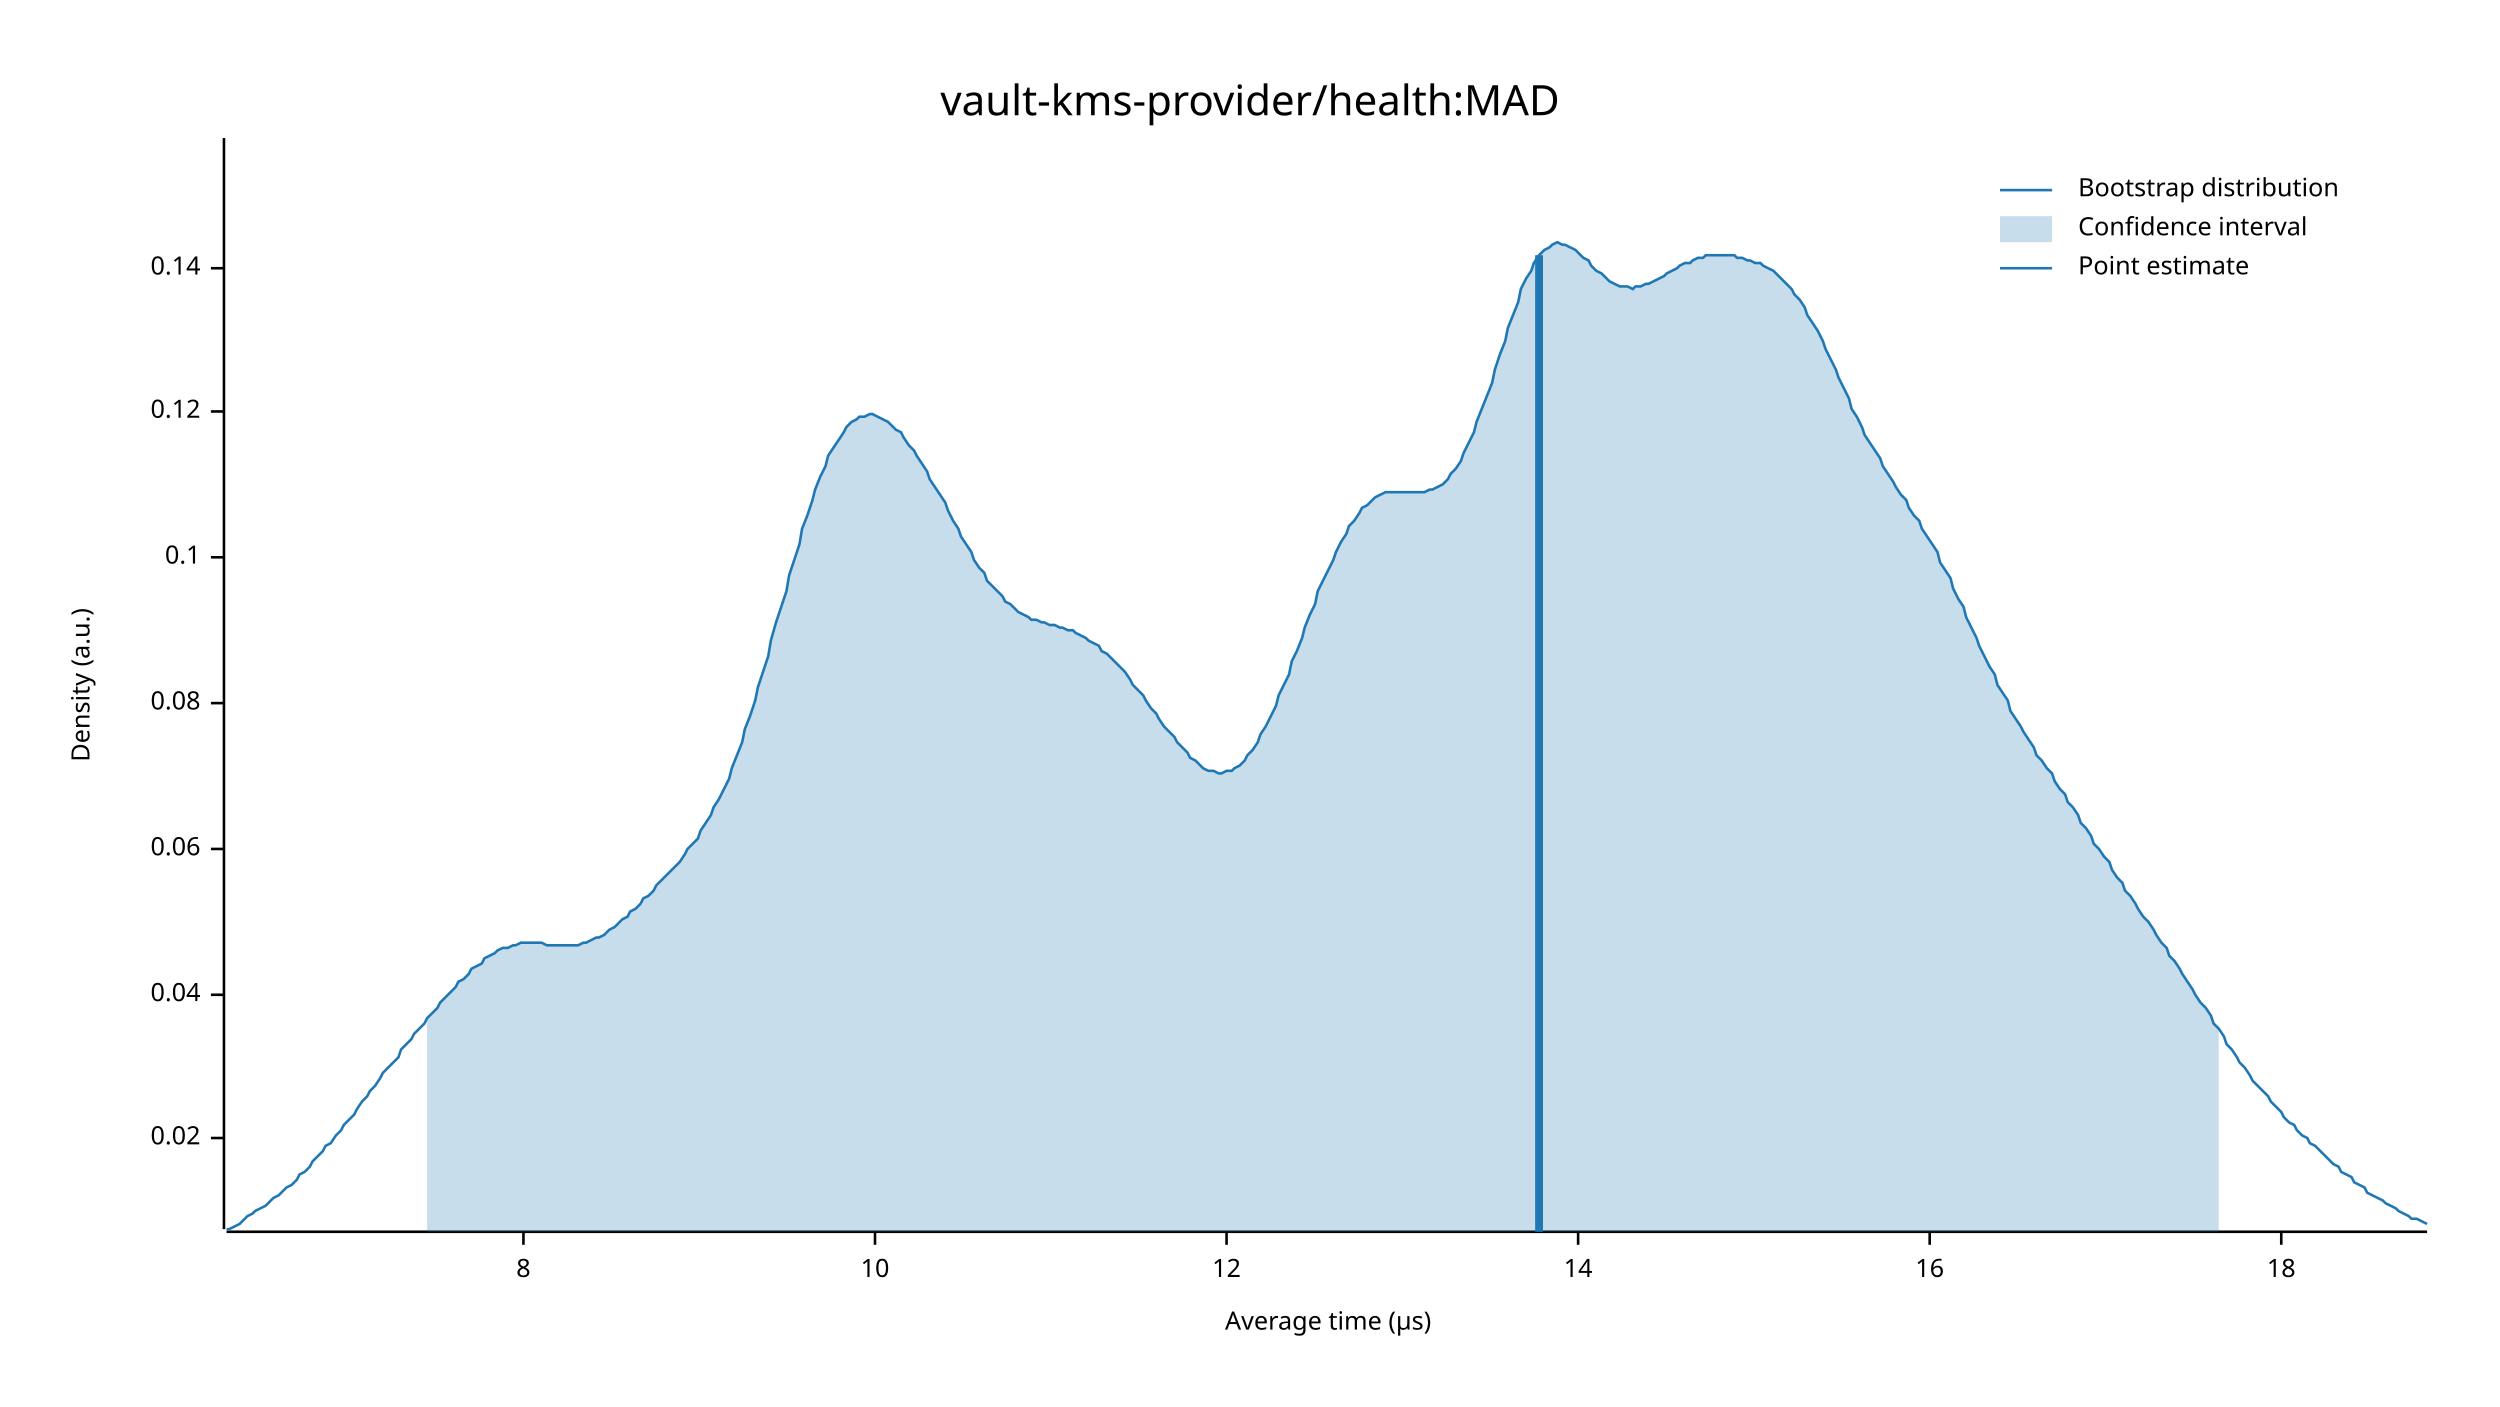
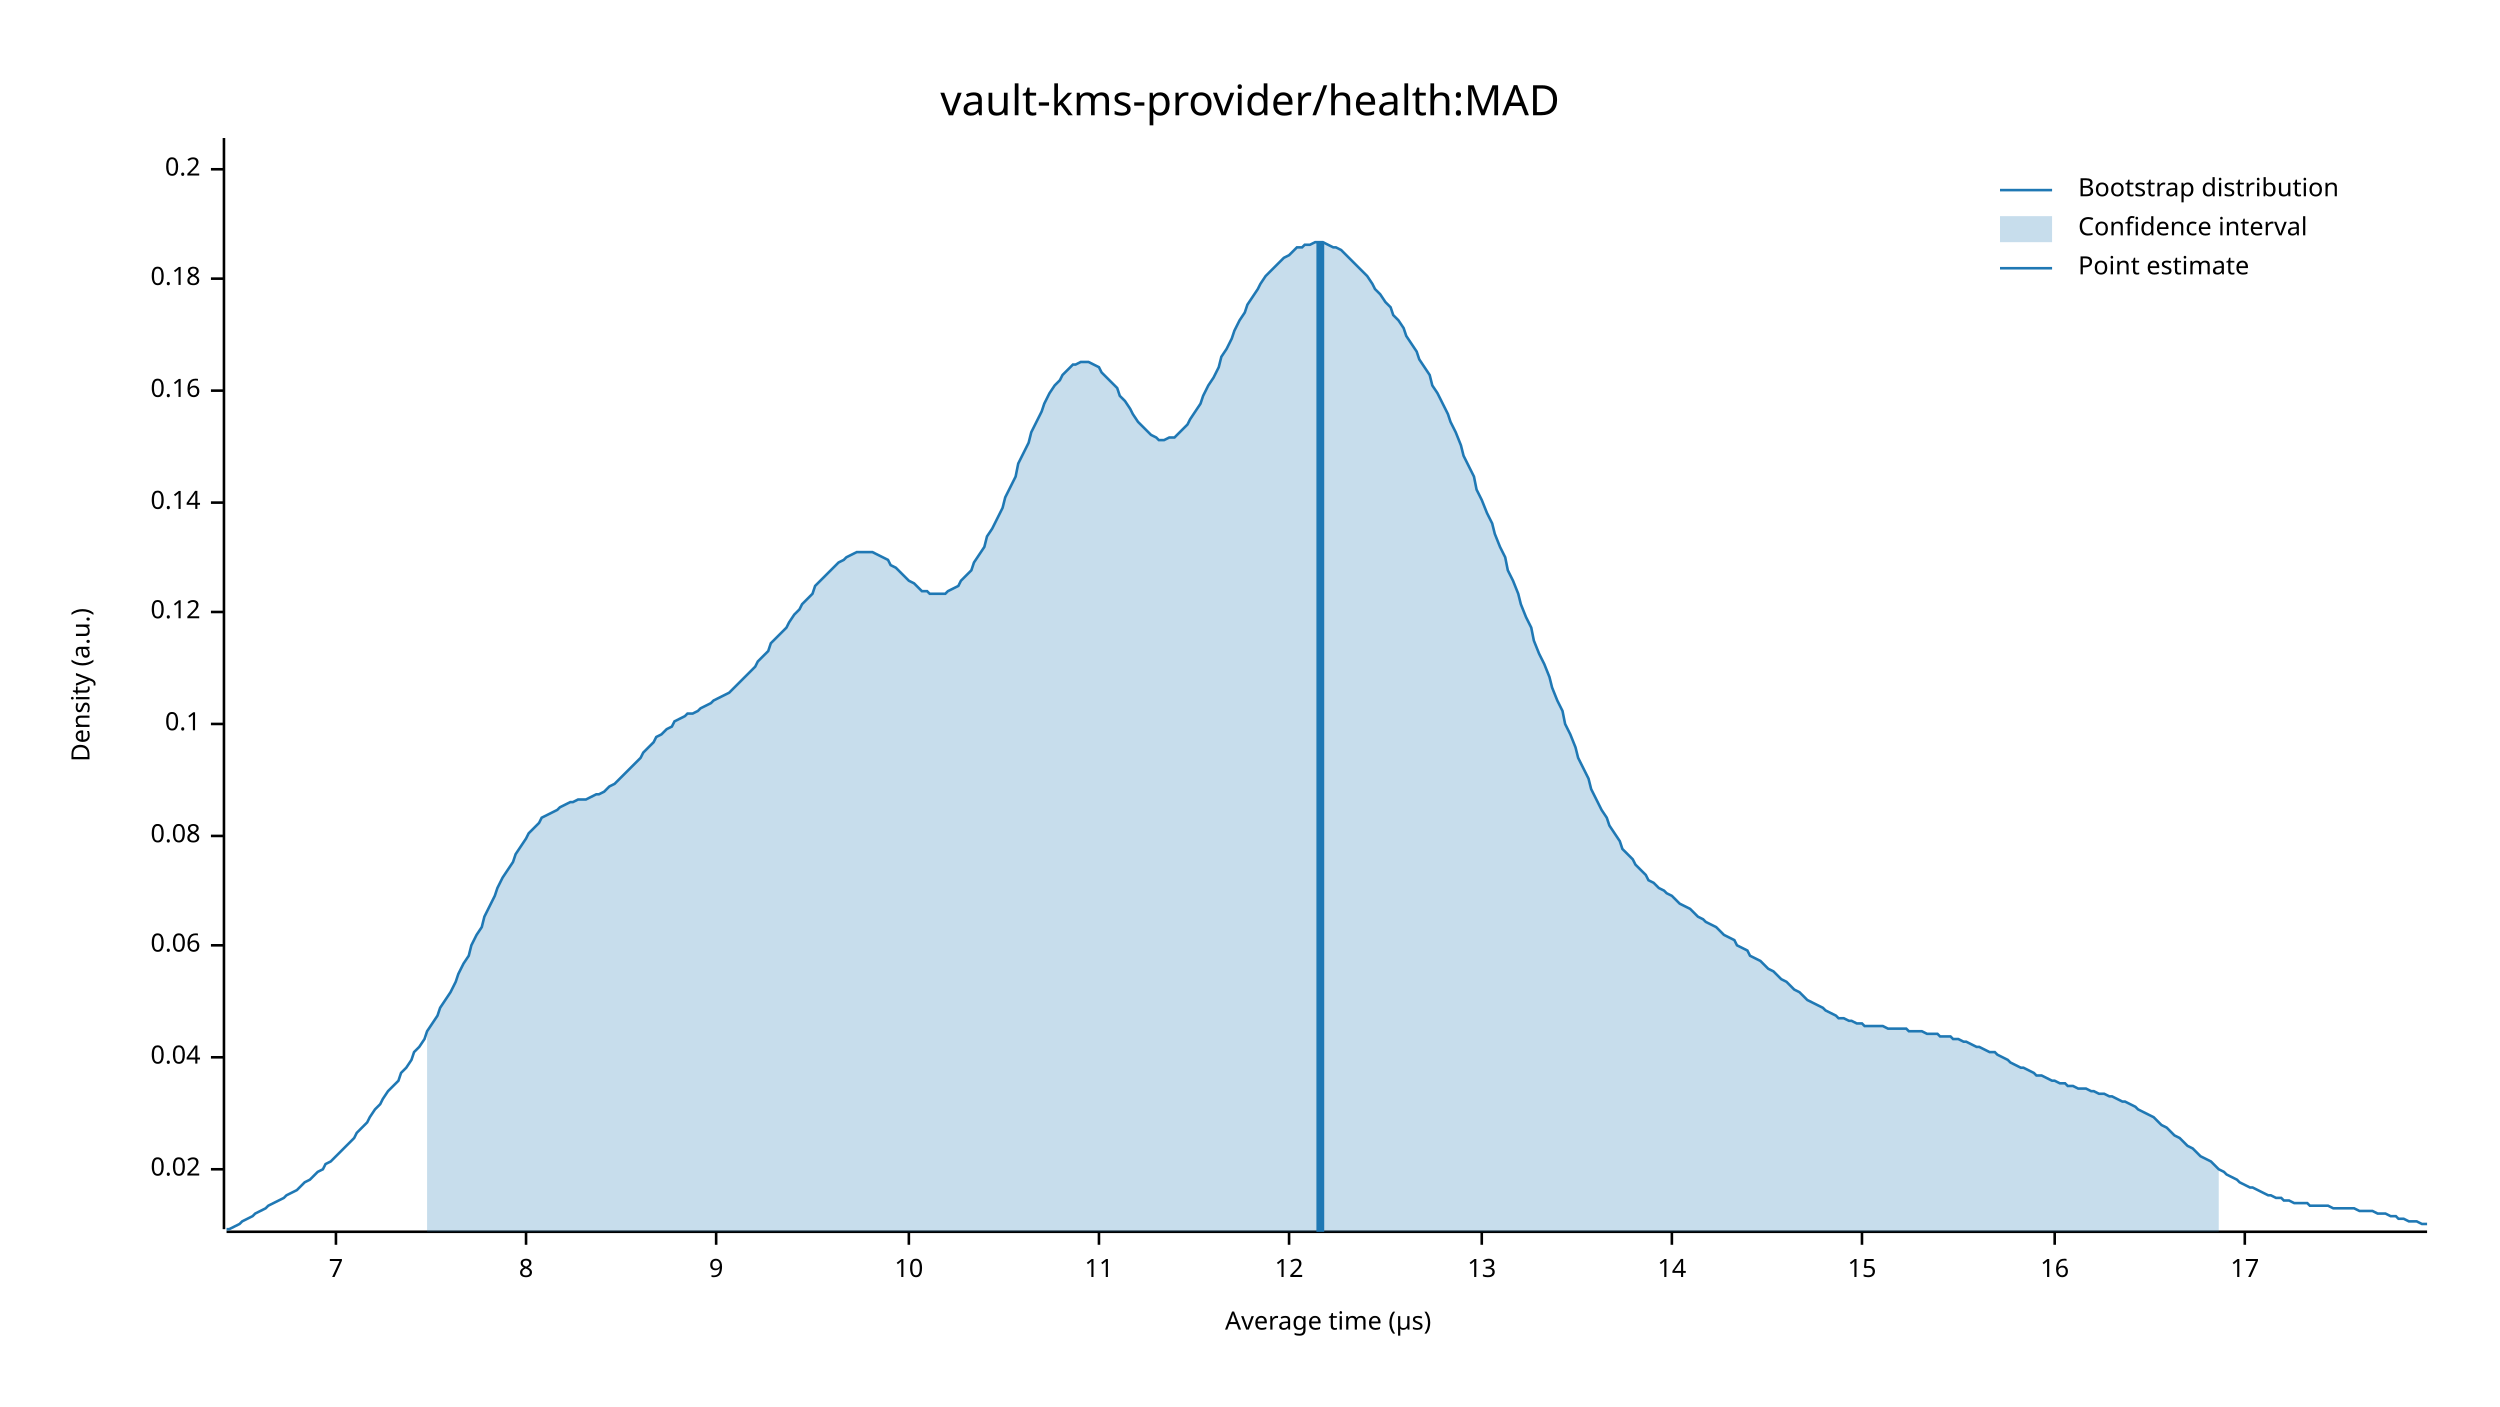
<svg xmlns="http://www.w3.org/2000/svg" width="960" height="540" viewBox="0 0 960 540">
  <text x="480" y="32" dy="0.76em" text-anchor="middle" font-family="sans-serif" font-size="16.129" opacity="1" fill="#000000">
vault-kms-provider/health:MAD
</text>
  <text x="27" y="263" dy="0.76em" text-anchor="middle" font-family="sans-serif" font-size="9.677" opacity="1" fill="#000000" transform="rotate(270, 27, 263)">
Density (a.u.)
</text>
  <text x="510" y="513" dy="-0.5ex" text-anchor="middle" font-family="sans-serif" font-size="9.677" opacity="1" fill="#000000">
Average time (µs)
</text>
  <polyline fill="none" opacity="1" stroke="#000000" stroke-width="1" points="86,53 86,472 " />
-   <text x="77" y="437" dy="0.5ex" text-anchor="end" font-family="sans-serif" font-size="9.677" opacity="1" fill="#000000">
+   <text x="77" y="449" dy="0.5ex" text-anchor="end" font-family="sans-serif" font-size="9.677" opacity="1" fill="#000000">
0.02
</text>
-   <polyline fill="none" opacity="1" stroke="#000000" stroke-width="1" points="81,437 86,437 " />
-   <text x="77" y="382" dy="0.5ex" text-anchor="end" font-family="sans-serif" font-size="9.677" opacity="1" fill="#000000">
+   <polyline fill="none" opacity="1" stroke="#000000" stroke-width="1" points="81,449 86,449 " />
+   <text x="77" y="406" dy="0.5ex" text-anchor="end" font-family="sans-serif" font-size="9.677" opacity="1" fill="#000000">
0.04
</text>
-   <polyline fill="none" opacity="1" stroke="#000000" stroke-width="1" points="81,382 86,382 " />
-   <text x="77" y="326" dy="0.5ex" text-anchor="end" font-family="sans-serif" font-size="9.677" opacity="1" fill="#000000">
+   <polyline fill="none" opacity="1" stroke="#000000" stroke-width="1" points="81,406 86,406 " />
+   <text x="77" y="363" dy="0.5ex" text-anchor="end" font-family="sans-serif" font-size="9.677" opacity="1" fill="#000000">
0.06
</text>
-   <polyline fill="none" opacity="1" stroke="#000000" stroke-width="1" points="81,326 86,326 " />
-   <text x="77" y="270" dy="0.5ex" text-anchor="end" font-family="sans-serif" font-size="9.677" opacity="1" fill="#000000">
+   <polyline fill="none" opacity="1" stroke="#000000" stroke-width="1" points="81,363 86,363 " />
+   <text x="77" y="321" dy="0.5ex" text-anchor="end" font-family="sans-serif" font-size="9.677" opacity="1" fill="#000000">
0.08
</text>
-   <polyline fill="none" opacity="1" stroke="#000000" stroke-width="1" points="81,270 86,270 " />
-   <text x="77" y="214" dy="0.5ex" text-anchor="end" font-family="sans-serif" font-size="9.677" opacity="1" fill="#000000">
+   <polyline fill="none" opacity="1" stroke="#000000" stroke-width="1" points="81,321 86,321 " />
+   <text x="77" y="278" dy="0.5ex" text-anchor="end" font-family="sans-serif" font-size="9.677" opacity="1" fill="#000000">
0.1
</text>
-   <polyline fill="none" opacity="1" stroke="#000000" stroke-width="1" points="81,214 86,214 " />
-   <text x="77" y="158" dy="0.5ex" text-anchor="end" font-family="sans-serif" font-size="9.677" opacity="1" fill="#000000">
+   <polyline fill="none" opacity="1" stroke="#000000" stroke-width="1" points="81,278 86,278 " />
+   <text x="77" y="235" dy="0.5ex" text-anchor="end" font-family="sans-serif" font-size="9.677" opacity="1" fill="#000000">
0.12
</text>
-   <polyline fill="none" opacity="1" stroke="#000000" stroke-width="1" points="81,158 86,158 " />
-   <text x="77" y="103" dy="0.5ex" text-anchor="end" font-family="sans-serif" font-size="9.677" opacity="1" fill="#000000">
+   <polyline fill="none" opacity="1" stroke="#000000" stroke-width="1" points="81,235 86,235 " />
+   <text x="77" y="193" dy="0.5ex" text-anchor="end" font-family="sans-serif" font-size="9.677" opacity="1" fill="#000000">
0.14
</text>
-   <polyline fill="none" opacity="1" stroke="#000000" stroke-width="1" points="81,103 86,103 " />
+   <polyline fill="none" opacity="1" stroke="#000000" stroke-width="1" points="81,193 86,193 " />
+   <text x="77" y="150" dy="0.5ex" text-anchor="end" font-family="sans-serif" font-size="9.677" opacity="1" fill="#000000">
+ 0.16
+ </text>
+   <polyline fill="none" opacity="1" stroke="#000000" stroke-width="1" points="81,150 86,150 " />
+   <text x="77" y="107" dy="0.5ex" text-anchor="end" font-family="sans-serif" font-size="9.677" opacity="1" fill="#000000">
+ 0.18
+ </text>
+   <polyline fill="none" opacity="1" stroke="#000000" stroke-width="1" points="81,107 86,107 " />
+   <text x="77" y="65" dy="0.5ex" text-anchor="end" font-family="sans-serif" font-size="9.677" opacity="1" fill="#000000">
+ 0.2
+ </text>
+   <polyline fill="none" opacity="1" stroke="#000000" stroke-width="1" points="81,65 86,65 " />
  <polyline fill="none" opacity="1" stroke="#000000" stroke-width="1" points="87,473 932,473 " />
-   <text x="201" y="483" dy="0.76em" text-anchor="middle" font-family="sans-serif" font-size="9.677" opacity="1" fill="#000000">
+   <text x="129" y="483" dy="0.76em" text-anchor="middle" font-family="sans-serif" font-size="9.677" opacity="1" fill="#000000">
+ 7
+ </text>
+   <polyline fill="none" opacity="1" stroke="#000000" stroke-width="1" points="129,473 129,478 " />
+   <text x="202" y="483" dy="0.76em" text-anchor="middle" font-family="sans-serif" font-size="9.677" opacity="1" fill="#000000">
8
</text>
-   <polyline fill="none" opacity="1" stroke="#000000" stroke-width="1" points="201,473 201,478 " />
-   <text x="336" y="483" dy="0.76em" text-anchor="middle" font-family="sans-serif" font-size="9.677" opacity="1" fill="#000000">
+   <polyline fill="none" opacity="1" stroke="#000000" stroke-width="1" points="202,473 202,478 " />
+   <text x="275" y="483" dy="0.76em" text-anchor="middle" font-family="sans-serif" font-size="9.677" opacity="1" fill="#000000">
+ 9
+ </text>
+   <polyline fill="none" opacity="1" stroke="#000000" stroke-width="1" points="275,473 275,478 " />
+   <text x="349" y="483" dy="0.76em" text-anchor="middle" font-family="sans-serif" font-size="9.677" opacity="1" fill="#000000">
10
</text>
-   <polyline fill="none" opacity="1" stroke="#000000" stroke-width="1" points="336,473 336,478 " />
-   <text x="471" y="483" dy="0.76em" text-anchor="middle" font-family="sans-serif" font-size="9.677" opacity="1" fill="#000000">
+   <polyline fill="none" opacity="1" stroke="#000000" stroke-width="1" points="349,473 349,478 " />
+   <text x="422" y="483" dy="0.76em" text-anchor="middle" font-family="sans-serif" font-size="9.677" opacity="1" fill="#000000">
+ 11
+ </text>
+   <polyline fill="none" opacity="1" stroke="#000000" stroke-width="1" points="422,473 422,478 " />
+   <text x="495" y="483" dy="0.76em" text-anchor="middle" font-family="sans-serif" font-size="9.677" opacity="1" fill="#000000">
12
</text>
-   <polyline fill="none" opacity="1" stroke="#000000" stroke-width="1" points="471,473 471,478 " />
-   <text x="606" y="483" dy="0.76em" text-anchor="middle" font-family="sans-serif" font-size="9.677" opacity="1" fill="#000000">
+   <polyline fill="none" opacity="1" stroke="#000000" stroke-width="1" points="495,473 495,478 " />
+   <text x="569" y="483" dy="0.76em" text-anchor="middle" font-family="sans-serif" font-size="9.677" opacity="1" fill="#000000">
+ 13
+ </text>
+   <polyline fill="none" opacity="1" stroke="#000000" stroke-width="1" points="569,473 569,478 " />
+   <text x="642" y="483" dy="0.76em" text-anchor="middle" font-family="sans-serif" font-size="9.677" opacity="1" fill="#000000">
14
</text>
-   <polyline fill="none" opacity="1" stroke="#000000" stroke-width="1" points="606,473 606,478 " />
-   <text x="741" y="483" dy="0.76em" text-anchor="middle" font-family="sans-serif" font-size="9.677" opacity="1" fill="#000000">
+   <polyline fill="none" opacity="1" stroke="#000000" stroke-width="1" points="642,473 642,478 " />
+   <text x="715" y="483" dy="0.76em" text-anchor="middle" font-family="sans-serif" font-size="9.677" opacity="1" fill="#000000">
+ 15
+ </text>
+   <polyline fill="none" opacity="1" stroke="#000000" stroke-width="1" points="715,473 715,478 " />
+   <text x="789" y="483" dy="0.76em" text-anchor="middle" font-family="sans-serif" font-size="9.677" opacity="1" fill="#000000">
16
</text>
-   <polyline fill="none" opacity="1" stroke="#000000" stroke-width="1" points="741,473 741,478 " />
-   <text x="876" y="483" dy="0.76em" text-anchor="middle" font-family="sans-serif" font-size="9.677" opacity="1" fill="#000000">
- 18
+   <polyline fill="none" opacity="1" stroke="#000000" stroke-width="1" points="789,473 789,478 " />
+   <text x="862" y="483" dy="0.76em" text-anchor="middle" font-family="sans-serif" font-size="9.677" opacity="1" fill="#000000">
+ 17
</text>
-   <polyline fill="none" opacity="1" stroke="#000000" stroke-width="1" points="876,473 876,478 " />
-   <polyline fill="none" opacity="1" stroke="#1F78B4" stroke-width="1" points="87,472 88,472 90,471 92,470 93,469 95,467 97,466 98,465 100,464 102,463 103,462 105,460 107,459 109,457 110,456 112,455 114,453 115,451 117,450 119,448 120,446 122,444 124,442 125,440 127,439 129,436 131,434 132,432 134,430 136,428 137,426 139,423 141,421 142,419 144,417 146,414 147,412 149,410 151,408 153,406 154,403 156,401 158,399 159,397 161,395 163,393 164,391 166,389 168,387 169,385 171,383 173,381 175,379 176,377 178,376 180,374 181,372 183,371 185,370 186,368 188,367 190,366 191,365 193,364 195,364 197,363 198,363 200,362 202,362 203,362 205,362 207,362 208,362 210,363 212,363 214,363 215,363 217,363 219,363 220,363 222,363 224,362 225,362 227,361 229,360 230,360 232,359 234,357 236,356 237,355 239,353 241,352 242,350 244,349 246,347 247,345 249,344 251,342 252,340 254,338 256,336 258,334 259,333 261,331 263,328 264,326 266,324 268,322 269,319 271,316 273,313 274,310 276,307 278,303 280,299 281,295 283,290 285,285 286,280 288,275 290,269 291,264 293,258 295,252 296,246 298,239 300,233 302,227 303,221 305,215 307,209 308,203 310,198 312,192 313,188 315,183 317,179 318,175 320,172 322,169 324,166 325,164 327,162 329,161 330,160 332,160 334,159 335,159 337,160 339,161 341,162 342,163 344,165 346,166 347,168 349,171 351,173 352,175 354,178 356,181 357,184 359,187 361,190 363,193 364,196 366,200 368,203 369,206 371,209 373,212 374,215 376,218 378,220 379,223 381,225 383,227 385,229 386,231 388,232 390,234 391,235 393,236 395,237 396,238 398,238 400,239 401,239 403,240 405,240 407,241 408,241 410,242 412,242 413,243 415,244 417,245 418,246 420,247 422,248 423,250 425,251 427,253 429,255 430,256 432,258 434,261 435,263 437,265 439,267 440,269 442,272 444,274 445,276 447,279 449,281 451,283 452,285 454,287 456,289 457,291 459,292 461,294 462,295 464,296 466,296 468,297 469,297 471,296 473,296 474,295 476,294 478,292 479,290 481,288 483,285 484,282 486,279 488,275 490,271 491,267 493,263 495,259 496,254 498,250 500,245 501,241 503,236 505,232 506,227 508,223 510,219 512,215 513,212 515,208 517,205 518,202 520,200 522,197 523,195 525,194 527,192 528,191 530,190 532,189 534,189 535,189 537,189 539,189 540,189 542,189 544,189 545,189 547,189 549,188 550,188 552,187 554,186 556,184 557,182 559,180 561,177 562,174 564,170 566,166 567,162 569,157 571,152 573,147 574,142 576,136 578,131 579,126 581,121 583,116 584,111 586,107 588,104 589,101 591,98 593,96 595,95 596,94 598,93 600,94 601,94 603,95 605,96 606,97 608,99 610,100 611,102 613,104 615,105 617,107 618,108 620,109 622,110 623,110 625,110 627,111 628,110 630,110 632,109 633,109 635,108 637,107 639,106 640,105 642,104 644,103 645,102 647,101 649,101 650,100 652,99 654,99 655,98 657,98 659,98 661,98 662,98 664,98 666,98 667,99 669,99 671,100 672,100 674,101 676,101 677,102 679,103 681,104 683,106 684,107 686,109 688,111 689,113 691,115 693,118 694,121 696,124 698,127 700,131 701,134 703,138 705,142 706,145 708,149 710,153 711,157 713,160 715,164 716,167 718,170 720,173 722,176 723,179 725,182 727,185 728,187 730,190 732,192 733,195 735,198 737,200 738,203 740,206 742,209 744,212 745,216 747,219 749,222 750,226 752,230 754,233 755,237 757,241 759,245 760,248 762,252 764,256 766,259 767,263 769,266 771,269 772,273 774,276 776,279 777,281 779,284 781,287 782,290 784,292 786,295 788,297 789,300 791,303 793,305 794,308 796,310 798,313 799,316 801,318 803,321 804,324 806,326 808,329 810,331 811,334 813,337 815,339 816,342 818,344 820,347 821,349 823,352 825,354 827,357 828,359 830,362 832,364 833,367 835,369 837,372 838,374 840,377 842,380 843,382 845,385 847,387 849,390 850,393 852,395 854,398 855,401 857,403 859,406 860,408 862,410 864,413 865,415 867,417 869,419 871,421 872,423 874,425 876,427 877,429 879,431 881,432 882,434 884,436 886,437 887,439 889,440 891,442 893,444 894,445 896,447 898,448 899,450 901,451 903,452 904,454 906,455 908,456 909,458 911,459 913,460 915,461 916,462 918,463 920,464 921,465 923,466 925,467 926,468 928,468 930,469 932,470 " />
-   <polygon opacity="0.25" fill="#1F78B4" points="164,391 166,389 168,387 169,385 171,383 173,381 175,379 176,377 178,376 180,374 181,372 183,371 185,370 186,368 188,367 190,366 191,365 193,364 195,364 197,363 198,363 200,362 202,362 203,362 205,362 207,362 208,362 210,363 212,363 214,363 215,363 217,363 219,363 220,363 222,363 224,362 225,362 227,361 229,360 230,360 232,359 234,357 236,356 237,355 239,353 241,352 242,350 244,349 246,347 247,345 249,344 251,342 252,340 254,338 256,336 258,334 259,333 261,331 263,328 264,326 266,324 268,322 269,319 271,316 273,313 274,310 276,307 278,303 280,299 281,295 283,290 285,285 286,280 288,275 290,269 291,264 293,258 295,252 296,246 298,239 300,233 302,227 303,221 305,215 307,209 308,203 310,198 312,192 313,188 315,183 317,179 318,175 320,172 322,169 324,166 325,164 327,162 329,161 330,160 332,160 334,159 335,159 337,160 339,161 341,162 342,163 344,165 346,166 347,168 349,171 351,173 352,175 354,178 356,181 357,184 359,187 361,190 363,193 364,196 366,200 368,203 369,206 371,209 373,212 374,215 376,218 378,220 379,223 381,225 383,227 385,229 386,231 388,232 390,234 391,235 393,236 395,237 396,238 398,238 400,239 401,239 403,240 405,240 407,241 408,241 410,242 412,242 413,243 415,244 417,245 418,246 420,247 422,248 423,250 425,251 427,253 429,255 430,256 432,258 434,261 435,263 437,265 439,267 440,269 442,272 444,274 445,276 447,279 449,281 451,283 452,285 454,287 456,289 457,291 459,292 461,294 462,295 464,296 466,296 468,297 469,297 471,296 473,296 474,295 476,294 478,292 479,290 481,288 483,285 484,282 486,279 488,275 490,271 491,267 493,263 495,259 496,254 498,250 500,245 501,241 503,236 505,232 506,227 508,223 510,219 512,215 513,212 515,208 517,205 518,202 520,200 522,197 523,195 525,194 527,192 528,191 530,190 532,189 534,189 535,189 537,189 539,189 540,189 542,189 544,189 545,189 547,189 549,188 550,188 552,187 554,186 556,184 557,182 559,180 561,177 562,174 564,170 566,166 567,162 569,157 571,152 573,147 574,142 576,136 578,131 579,126 581,121 583,116 584,111 586,107 588,104 589,101 591,98 593,96 595,95 596,94 598,93 600,94 601,94 603,95 605,96 606,97 608,99 610,100 611,102 613,104 615,105 617,107 618,108 620,109 622,110 623,110 625,110 627,111 628,110 630,110 632,109 633,109 635,108 637,107 639,106 640,105 642,104 644,103 645,102 647,101 649,101 650,100 652,99 654,99 655,98 657,98 659,98 661,98 662,98 664,98 666,98 667,99 669,99 671,100 672,100 674,101 676,101 677,102 679,103 681,104 683,106 684,107 686,109 688,111 689,113 691,115 693,118 694,121 696,124 698,127 700,131 701,134 703,138 705,142 706,145 708,149 710,153 711,157 713,160 715,164 716,167 718,170 720,173 722,176 723,179 725,182 727,185 728,187 730,190 732,192 733,195 735,198 737,200 738,203 740,206 742,209 744,212 745,216 747,219 749,222 750,226 752,230 754,233 755,237 757,241 759,245 760,248 762,252 764,256 766,259 767,263 769,266 771,269 772,273 774,276 776,279 777,281 779,284 781,287 782,290 784,292 786,295 788,297 789,300 791,303 793,305 794,308 796,310 798,313 799,316 801,318 803,321 804,324 806,326 808,329 810,331 811,334 813,337 815,339 816,342 818,344 820,347 821,349 823,352 825,354 827,357 828,359 830,362 832,364 833,367 835,369 837,372 838,374 840,377 842,380 843,382 845,385 847,387 849,390 850,393 852,395 852,473 164,473 " />
-   <polyline fill="none" opacity="1" stroke="#1F78B4" stroke-width="3" points="591,473 591,98 " />
+   <polyline fill="none" opacity="1" stroke="#000000" stroke-width="1" points="862,473 862,478 " />
+   <polyline fill="none" opacity="1" stroke="#1F78B4" stroke-width="1" points="87,472 88,472 90,471 92,470 93,469 95,468 97,467 98,466 100,465 102,464 103,463 105,462 107,461 109,460 110,459 112,458 114,457 115,456 117,454 119,453 120,452 122,450 124,449 125,447 127,446 129,444 131,442 132,441 134,439 136,437 137,435 139,433 141,431 142,429 144,426 146,424 147,422 149,419 151,417 153,415 154,412 156,410 158,407 159,404 161,402 163,399 164,396 166,393 168,390 169,387 171,384 173,381 175,377 176,374 178,370 180,367 181,363 183,359 185,356 186,352 188,348 190,344 191,341 193,337 195,334 197,331 198,328 200,325 202,322 203,320 205,318 207,316 208,314 210,313 212,312 214,311 215,310 217,309 219,308 220,308 222,307 224,307 225,307 227,306 229,305 230,305 232,304 234,302 236,301 237,300 239,298 241,296 242,295 244,293 246,291 247,289 249,287 251,285 252,283 254,282 256,280 258,279 259,277 261,276 263,275 264,274 266,274 268,273 269,272 271,271 273,270 274,269 276,268 278,267 280,266 281,265 283,263 285,261 286,260 288,258 290,256 291,254 293,252 295,250 296,247 298,245 300,243 302,241 303,239 305,236 307,234 308,232 310,230 312,228 313,225 315,223 317,221 318,220 320,218 322,216 324,215 325,214 327,213 329,212 330,212 332,212 334,212 335,212 337,213 339,214 341,215 342,217 344,218 346,220 347,221 349,223 351,224 352,225 354,227 356,227 357,228 359,228 361,228 363,228 364,227 366,226 368,225 369,223 371,221 373,219 374,216 376,213 378,210 379,206 381,203 383,199 385,195 386,191 388,187 390,183 391,178 393,174 395,170 396,166 398,162 400,158 401,155 403,151 405,148 407,146 408,144 410,142 412,140 413,140 415,139 417,139 418,139 420,140 422,141 423,143 425,145 427,147 429,149 430,152 432,154 434,157 435,159 437,162 439,164 440,165 442,167 444,168 445,169 447,169 449,168 451,168 452,167 454,165 456,163 457,161 459,158 461,155 462,152 464,148 466,145 468,141 469,137 471,134 473,130 474,127 476,123 478,120 479,117 481,114 483,111 484,109 486,106 488,104 490,102 491,101 493,99 495,98 496,97 498,95 500,95 501,94 503,94 505,93 506,93 508,93 510,94 512,95 513,95 515,96 517,98 518,99 520,101 522,103 523,104 525,106 527,109 528,111 530,113 532,116 534,118 535,121 537,123 539,126 540,129 542,132 544,135 545,138 547,141 549,144 550,148 552,151 554,155 556,159 557,162 559,166 561,171 562,175 564,179 566,183 567,188 569,192 571,197 573,201 574,205 576,210 578,214 579,219 581,223 583,228 584,232 586,237 588,241 589,246 591,251 593,255 595,260 596,264 598,269 600,273 601,278 603,282 605,287 606,291 608,295 610,299 611,303 613,307 615,311 617,314 618,317 620,320 622,323 623,326 625,328 627,330 628,332 630,334 632,336 633,338 635,339 637,341 639,342 640,343 642,344 644,346 645,347 647,348 649,349 650,350 652,352 654,353 655,354 657,355 659,356 661,358 662,359 664,360 666,361 667,363 669,364 671,365 672,367 674,368 676,369 677,370 679,372 681,373 683,375 684,376 686,377 688,379 689,380 691,381 693,383 694,384 696,385 698,386 700,387 701,388 703,389 705,390 706,391 708,391 710,392 711,392 713,393 715,393 716,394 718,394 720,394 722,394 723,394 725,395 727,395 728,395 730,395 732,395 733,396 735,396 737,396 738,396 740,397 742,397 744,397 745,398 747,398 749,398 750,399 752,399 754,400 755,400 757,401 759,402 760,402 762,403 764,404 766,404 767,405 769,406 771,407 772,408 774,409 776,410 777,410 779,411 781,412 782,413 784,413 786,414 788,415 789,415 791,416 793,416 794,417 796,417 798,418 799,418 801,418 803,419 804,419 806,420 808,420 810,421 811,421 813,422 815,423 816,423 818,424 820,425 821,426 823,427 825,428 827,429 828,430 830,432 832,433 833,434 835,436 837,437 838,438 840,440 842,441 843,442 845,444 847,445 849,446 850,447 852,449 854,450 855,451 857,452 859,453 860,454 862,455 864,456 865,456 867,457 869,458 871,459 872,459 874,460 876,460 877,461 879,461 881,462 882,462 884,462 886,462 887,463 889,463 891,463 893,463 894,463 896,464 898,464 899,464 901,464 903,464 904,464 906,465 908,465 909,465 911,465 913,466 915,466 916,466 918,467 920,467 921,468 923,468 925,469 926,469 928,469 930,470 932,470 " />
+   <polygon opacity="0.25" fill="#1F78B4" points="164,396 166,393 168,390 169,387 171,384 173,381 175,377 176,374 178,370 180,367 181,363 183,359 185,356 186,352 188,348 190,344 191,341 193,337 195,334 197,331 198,328 200,325 202,322 203,320 205,318 207,316 208,314 210,313 212,312 214,311 215,310 217,309 219,308 220,308 222,307 224,307 225,307 227,306 229,305 230,305 232,304 234,302 236,301 237,300 239,298 241,296 242,295 244,293 246,291 247,289 249,287 251,285 252,283 254,282 256,280 258,279 259,277 261,276 263,275 264,274 266,274 268,273 269,272 271,271 273,270 274,269 276,268 278,267 280,266 281,265 283,263 285,261 286,260 288,258 290,256 291,254 293,252 295,250 296,247 298,245 300,243 302,241 303,239 305,236 307,234 308,232 310,230 312,228 313,225 315,223 317,221 318,220 320,218 322,216 324,215 325,214 327,213 329,212 330,212 332,212 334,212 335,212 337,213 339,214 341,215 342,217 344,218 346,220 347,221 349,223 351,224 352,225 354,227 356,227 357,228 359,228 361,228 363,228 364,227 366,226 368,225 369,223 371,221 373,219 374,216 376,213 378,210 379,206 381,203 383,199 385,195 386,191 388,187 390,183 391,178 393,174 395,170 396,166 398,162 400,158 401,155 403,151 405,148 407,146 408,144 410,142 412,140 413,140 415,139 417,139 418,139 420,140 422,141 423,143 425,145 427,147 429,149 430,152 432,154 434,157 435,159 437,162 439,164 440,165 442,167 444,168 445,169 447,169 449,168 451,168 452,167 454,165 456,163 457,161 459,158 461,155 462,152 464,148 466,145 468,141 469,137 471,134 473,130 474,127 476,123 478,120 479,117 481,114 483,111 484,109 486,106 488,104 490,102 491,101 493,99 495,98 496,97 498,95 500,95 501,94 503,94 505,93 506,93 508,93 510,94 512,95 513,95 515,96 517,98 518,99 520,101 522,103 523,104 525,106 527,109 528,111 530,113 532,116 534,118 535,121 537,123 539,126 540,129 542,132 544,135 545,138 547,141 549,144 550,148 552,151 554,155 556,159 557,162 559,166 561,171 562,175 564,179 566,183 567,188 569,192 571,197 573,201 574,205 576,210 578,214 579,219 581,223 583,228 584,232 586,237 588,241 589,246 591,251 593,255 595,260 596,264 598,269 600,273 601,278 603,282 605,287 606,291 608,295 610,299 611,303 613,307 615,311 617,314 618,317 620,320 622,323 623,326 625,328 627,330 628,332 630,334 632,336 633,338 635,339 637,341 639,342 640,343 642,344 644,346 645,347 647,348 649,349 650,350 652,352 654,353 655,354 657,355 659,356 661,358 662,359 664,360 666,361 667,363 669,364 671,365 672,367 674,368 676,369 677,370 679,372 681,373 683,375 684,376 686,377 688,379 689,380 691,381 693,383 694,384 696,385 698,386 700,387 701,388 703,389 705,390 706,391 708,391 710,392 711,392 713,393 715,393 716,394 718,394 720,394 722,394 723,394 725,395 727,395 728,395 730,395 732,395 733,396 735,396 737,396 738,396 740,397 742,397 744,397 745,398 747,398 749,398 750,399 752,399 754,400 755,400 757,401 759,402 760,402 762,403 764,404 766,404 767,405 769,406 771,407 772,408 774,409 776,410 777,410 779,411 781,412 782,413 784,413 786,414 788,415 789,415 791,416 793,416 794,417 796,417 798,418 799,418 801,418 803,419 804,419 806,420 808,420 810,421 811,421 813,422 815,423 816,423 818,424 820,425 821,426 823,427 825,428 827,429 828,430 830,432 832,433 833,434 835,436 837,437 838,438 840,440 842,441 843,442 845,444 847,445 849,446 850,447 852,449 852,473 164,473 " />
+   <polyline fill="none" opacity="1" stroke="#1F78B4" stroke-width="3" points="507,473 507,93 " />
  <text x="798" y="68" dy="0.76em" text-anchor="start" font-family="sans-serif" font-size="9.677" opacity="1" fill="#000000">
Bootstrap distribution
</text>
  <text x="798" y="83" dy="0.76em" text-anchor="start" font-family="sans-serif" font-size="9.677" opacity="1" fill="#000000">
Confidence interval
</text>
  <text x="798" y="98" dy="0.76em" text-anchor="start" font-family="sans-serif" font-size="9.677" opacity="1" fill="#000000">
Point estimate
</text>
  <polyline fill="none" opacity="1" stroke="#1F78B4" stroke-width="1" points="768,73 788,73 " />
  <rect x="768" y="83" width="20" height="10" opacity="0.25" fill="#1F78B4" stroke="none" />
  <polyline fill="none" opacity="1" stroke="#1F78B4" stroke-width="1" points="768,103 788,103 " />
</svg>
